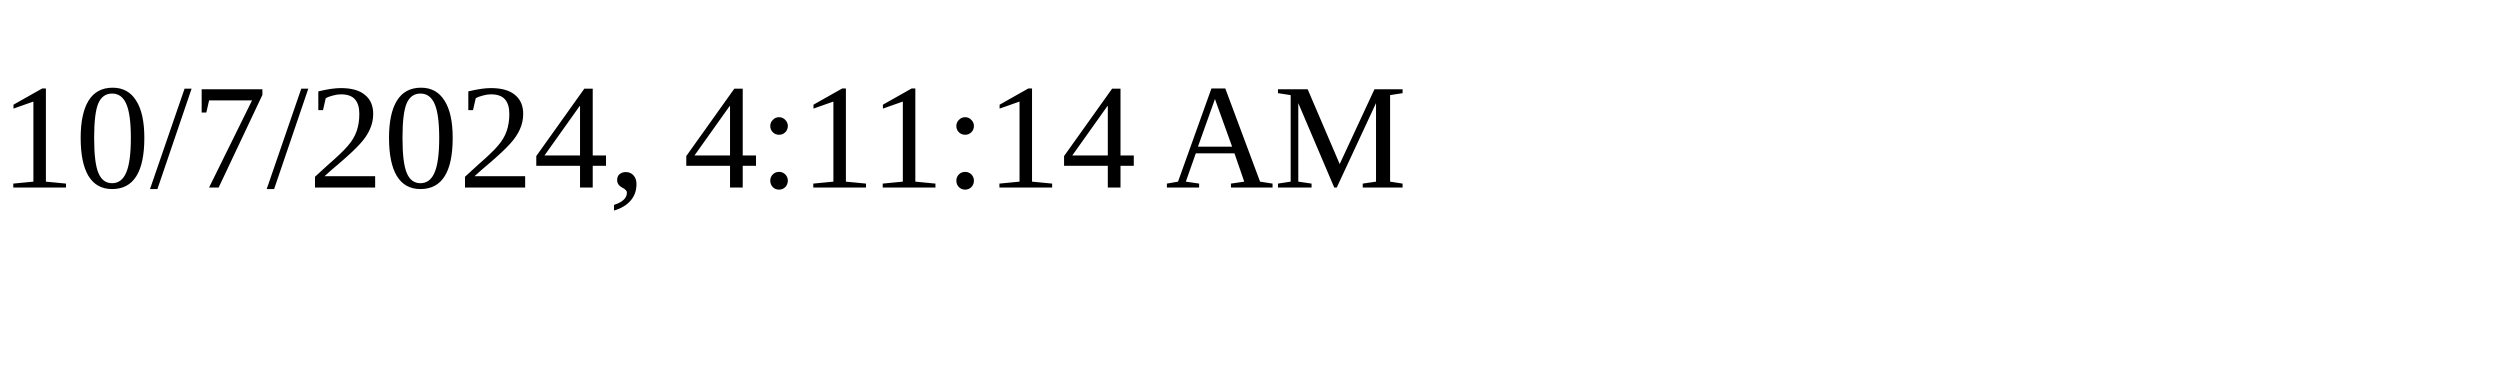
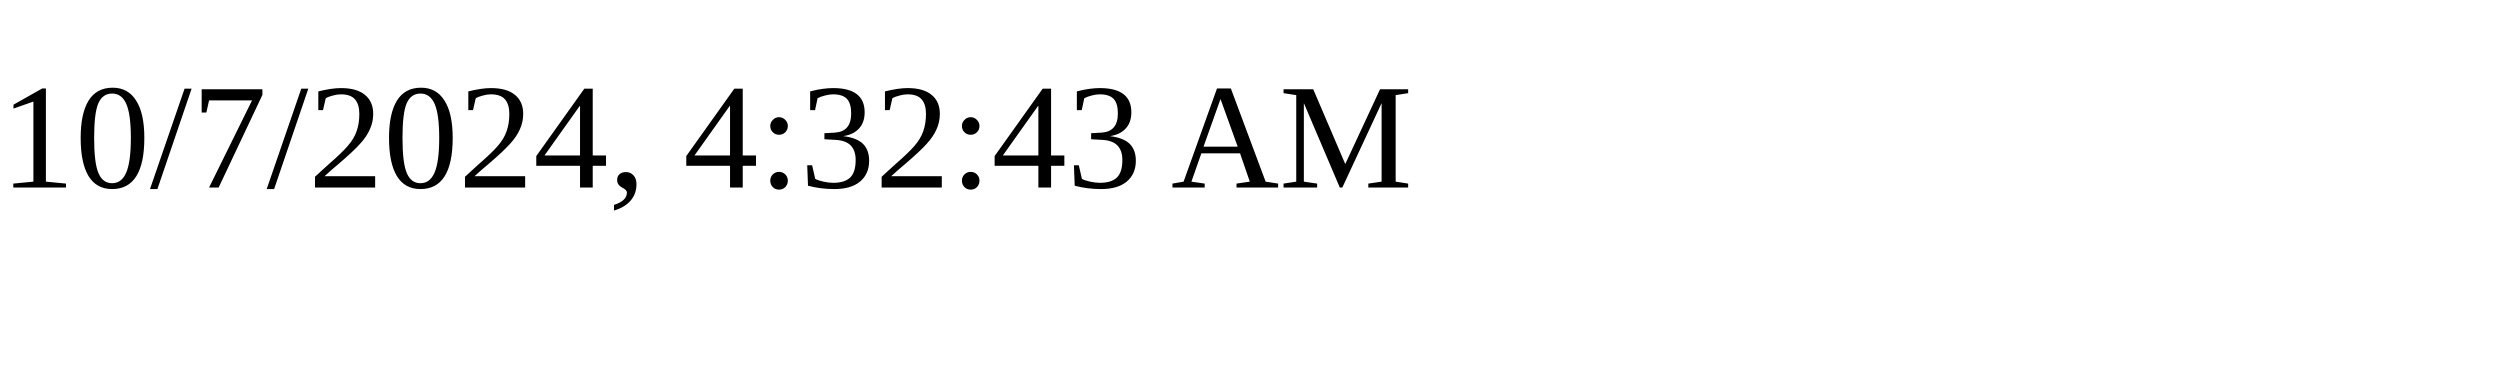
<svg xmlns="http://www.w3.org/2000/svg" height="30" width="200">
-   <text x="0" y="15">10/7/2024, 4:11:14 AM</text>
+   <text x="0" y="15">10/7/2024, 4:32:43 AM</text>
</svg>
